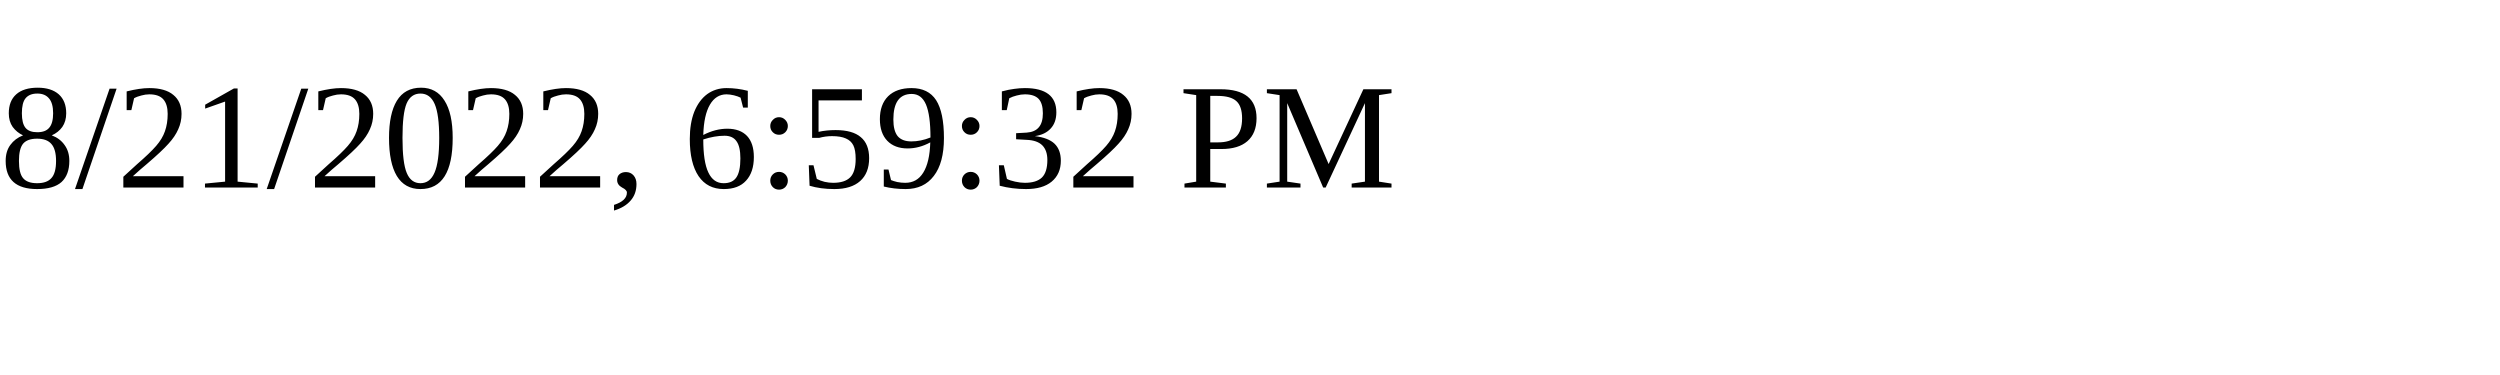
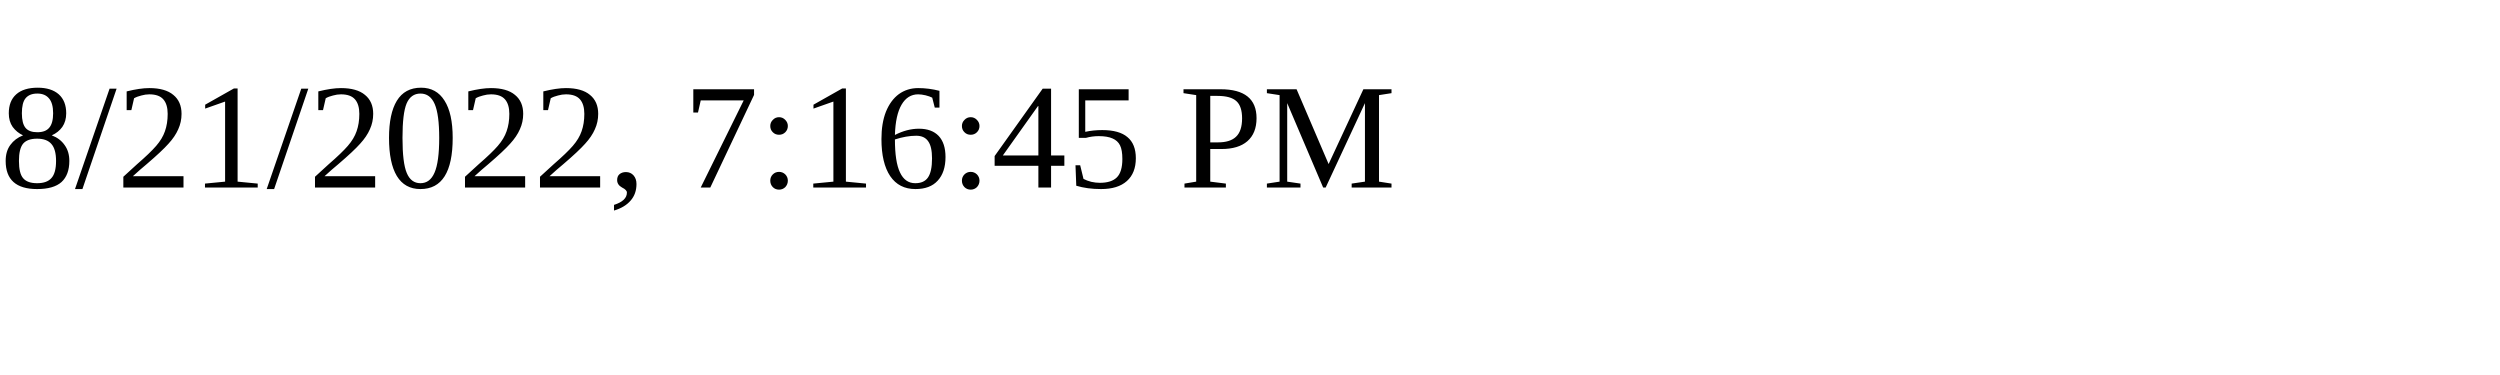
<svg xmlns="http://www.w3.org/2000/svg" height="30" width="200">
-   <text x="0" y="15">8/21/2022, 6:59:32 PM</text>
+   <text x="0" y="15">8/21/2022, 7:16:45 PM</text>
</svg>
